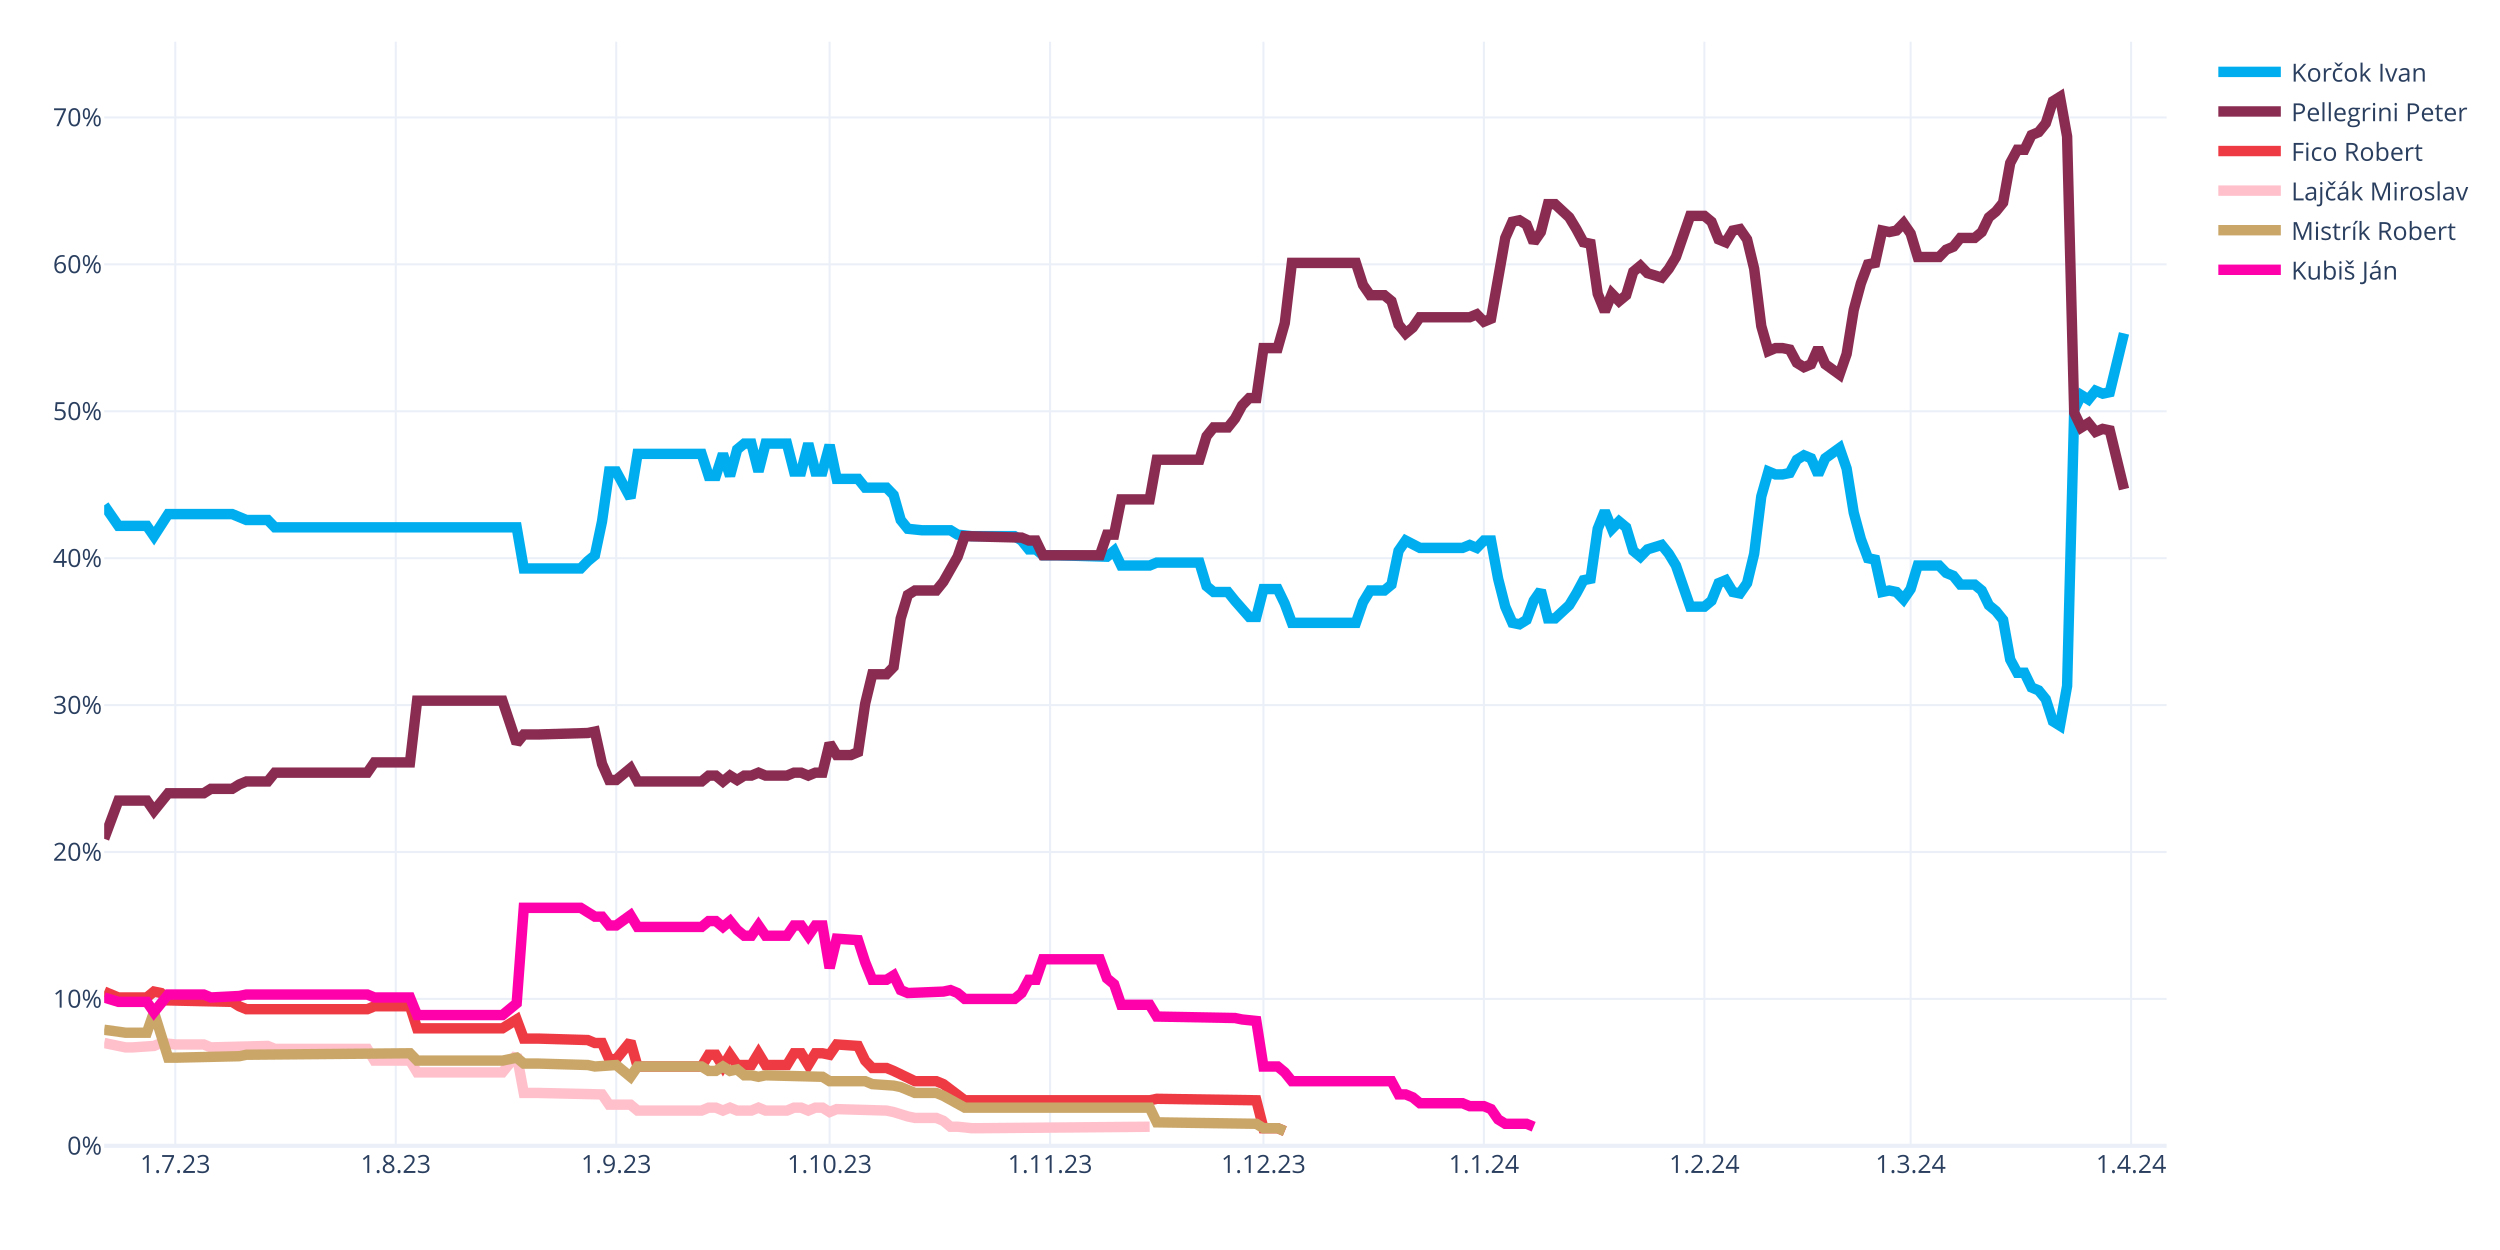
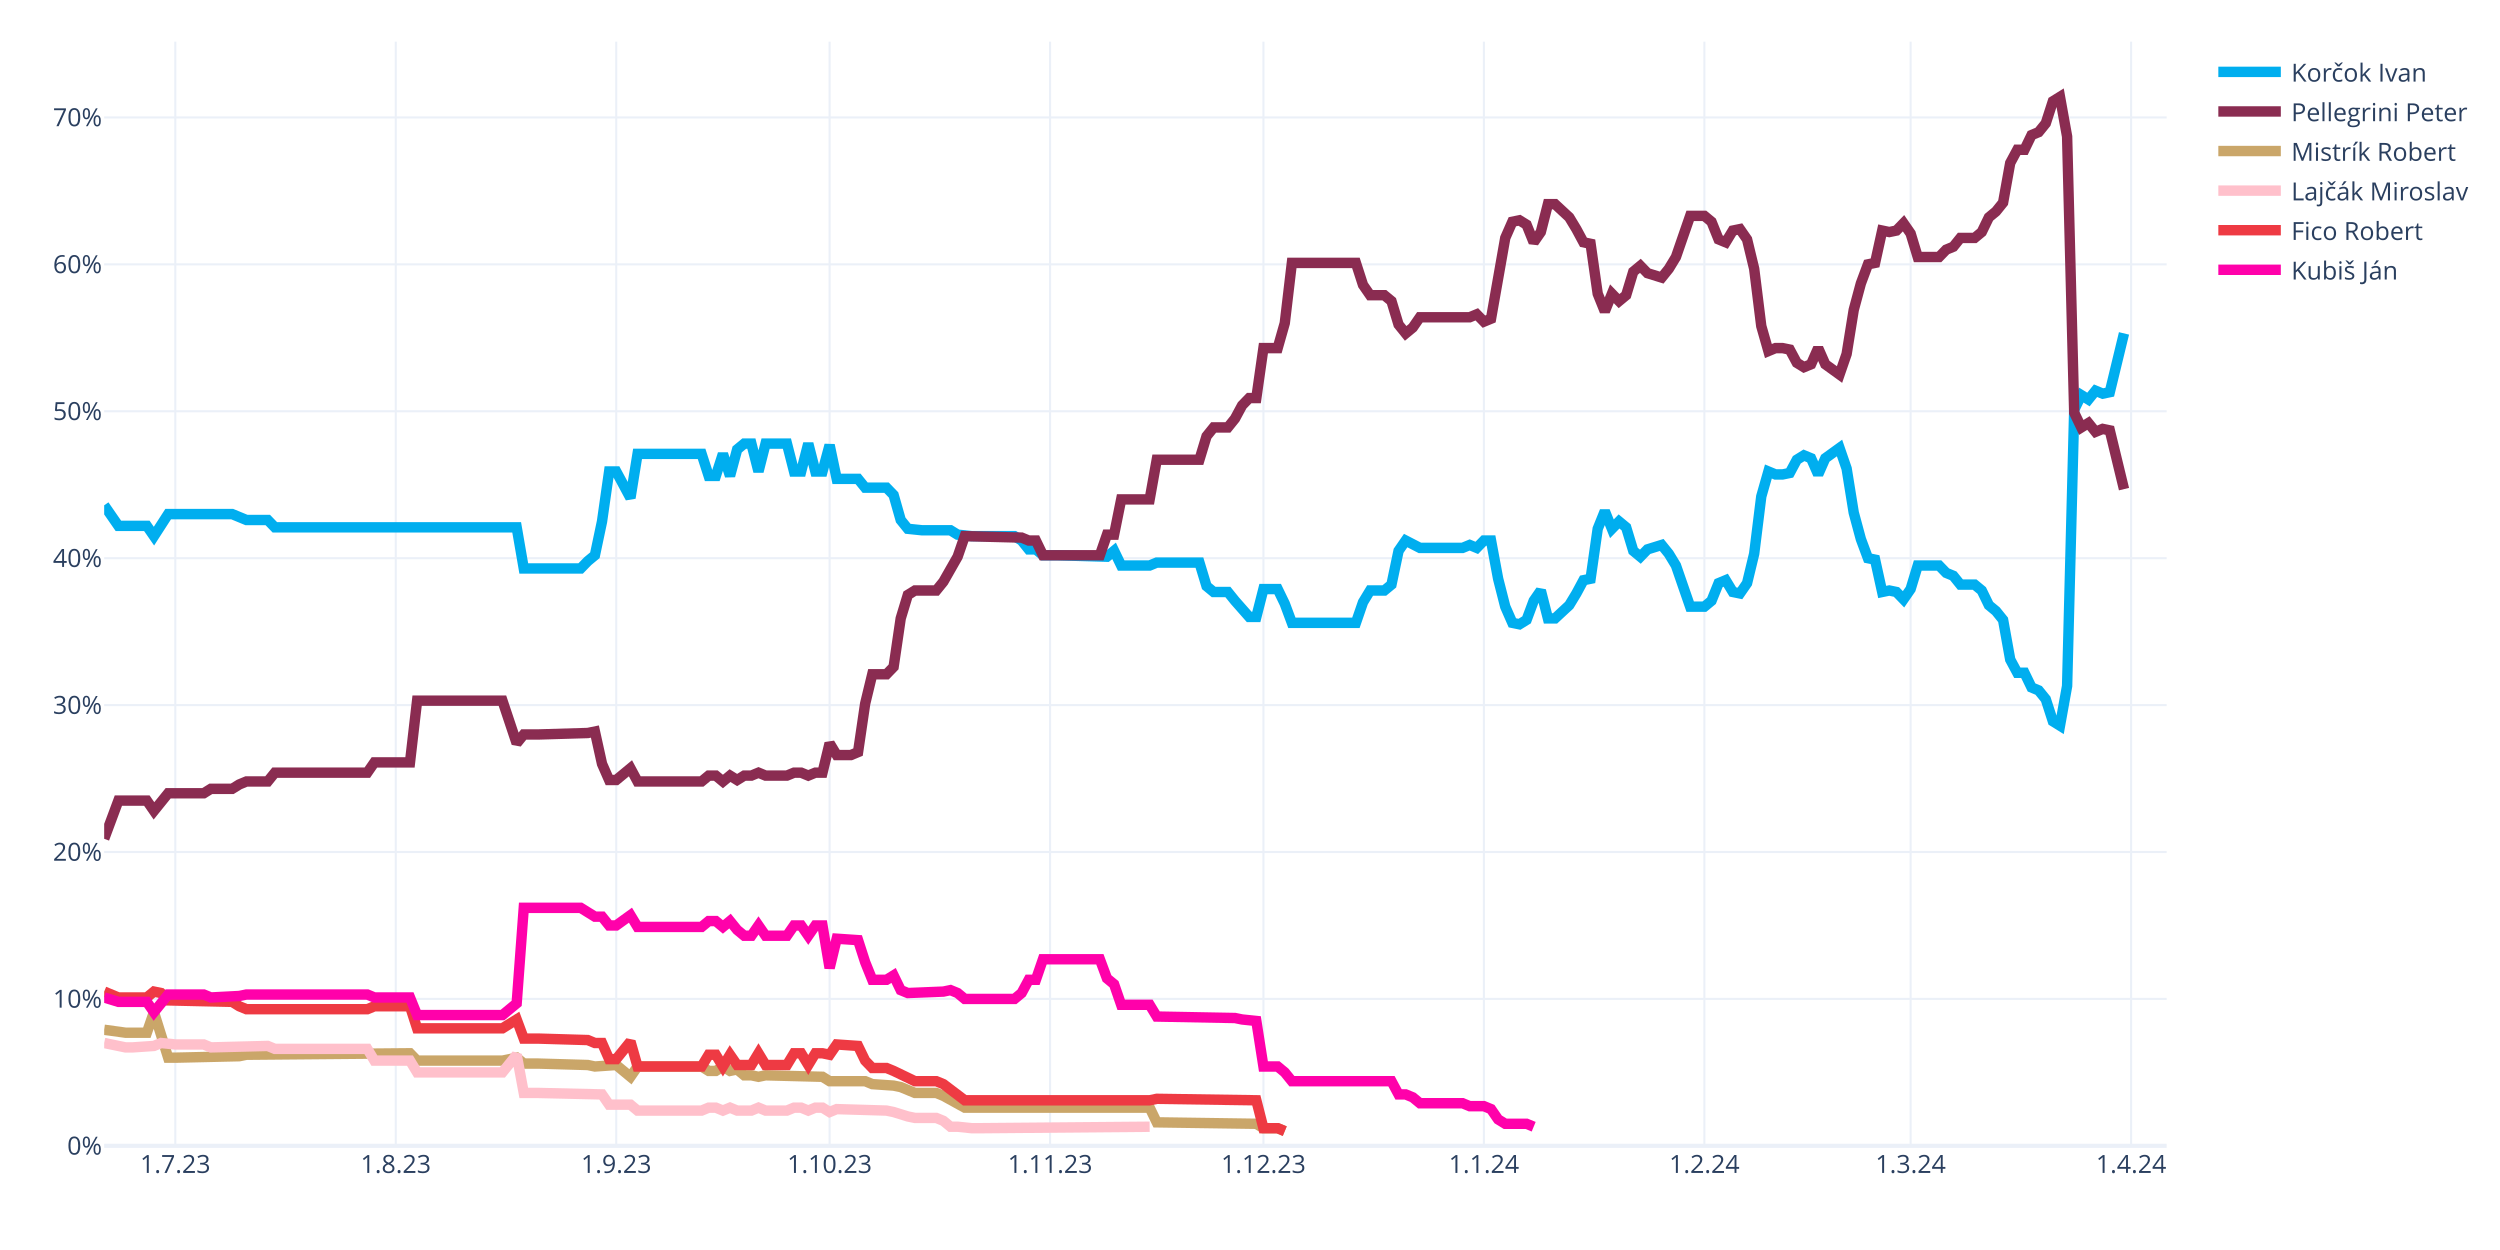
<svg xmlns="http://www.w3.org/2000/svg" class="main-svg" width="1200" height="600" style="" viewBox="0 0 1200 600">
  <rect x="0" y="0" width="1200" height="600" style="fill: rgb(255, 255, 255); fill-opacity: 1;" />
-   <defs id="defs-500a6c">
+   <defs id="defs-ba51bc">
    <g class="clips">
-       <clipPath id="clip500a6cxyplot" class="plotclip">
+       <clipPath id="clipba51bcxyplot" class="plotclip">
        <rect width="990" height="530" />
      </clipPath>
-       <clipPath class="axesclip" id="clip500a6cx">
+       <clipPath class="axesclip" id="clipba51bcx">
        <rect x="50" y="0" width="990" height="600" />
      </clipPath>
-       <clipPath class="axesclip" id="clip500a6cy">
+       <clipPath class="axesclip" id="clipba51bcy">
        <rect x="0" y="20" width="1200" height="530" />
      </clipPath>
-       <clipPath class="axesclip" id="clip500a6cxy">
+       <clipPath class="axesclip" id="clipba51bcxy">
        <rect x="50" y="20" width="990" height="530" />
      </clipPath>
    </g>
    <g class="gradients" />
    <g class="patterns" />
  </defs>
  <g class="bglayer" />
  <g class="layer-below">
    <g class="imagelayer" />
    <g class="shapelayer" />
  </g>
  <g class="cartesianlayer">
    <g class="subplot xy">
      <g class="layer-subplot">
        <g class="shapelayer" />
        <g class="imagelayer" />
      </g>
      <g class="minor-gridlayer">
        <g class="x" />
        <g class="y" />
      </g>
      <g class="gridlayer">
        <g class="x">
          <path class="xgrid crisp" transform="translate(84.14,0)" d="M0,20v530" style="stroke: rgb(235, 240, 248); stroke-opacity: 1; stroke-width: 1px;" />
          <path class="xgrid crisp" transform="translate(189.97,0)" d="M0,20v530" style="stroke: rgb(235, 240, 248); stroke-opacity: 1; stroke-width: 1px;" />
          <path class="xgrid crisp" transform="translate(295.79,0)" d="M0,20v530" style="stroke: rgb(235, 240, 248); stroke-opacity: 1; stroke-width: 1px;" />
          <path class="xgrid crisp" transform="translate(398.21,0)" d="M0,20v530" style="stroke: rgb(235, 240, 248); stroke-opacity: 1; stroke-width: 1px;" />
          <path class="xgrid crisp" transform="translate(504.03,0)" d="M0,20v530" style="stroke: rgb(235, 240, 248); stroke-opacity: 1; stroke-width: 1px;" />
          <path class="xgrid crisp" transform="translate(606.45,0)" d="M0,20v530" style="stroke: rgb(235, 240, 248); stroke-opacity: 1; stroke-width: 1px;" />
          <path class="xgrid crisp" transform="translate(712.28,0)" d="M0,20v530" style="stroke: rgb(235, 240, 248); stroke-opacity: 1; stroke-width: 1px;" />
          <path class="xgrid crisp" transform="translate(818.1,0)" d="M0,20v530" style="stroke: rgb(235, 240, 248); stroke-opacity: 1; stroke-width: 1px;" />
          <path class="xgrid crisp" transform="translate(917.1,0)" d="M0,20v530" style="stroke: rgb(235, 240, 248); stroke-opacity: 1; stroke-width: 1px;" />
          <path class="xgrid crisp" transform="translate(1022.93,0)" d="M0,20v530" style="stroke: rgb(235, 240, 248); stroke-opacity: 1; stroke-width: 1px;" />
        </g>
        <g class="y">
          <path class="ygrid crisp" transform="translate(0,479.48)" d="M50,0h990" style="stroke: rgb(235, 240, 248); stroke-opacity: 1; stroke-width: 1px;" />
          <path class="ygrid crisp" transform="translate(0,408.96)" d="M50,0h990" style="stroke: rgb(235, 240, 248); stroke-opacity: 1; stroke-width: 1px;" />
          <path class="ygrid crisp" transform="translate(0,338.45)" d="M50,0h990" style="stroke: rgb(235, 240, 248); stroke-opacity: 1; stroke-width: 1px;" />
          <path class="ygrid crisp" transform="translate(0,267.93)" d="M50,0h990" style="stroke: rgb(235, 240, 248); stroke-opacity: 1; stroke-width: 1px;" />
          <path class="ygrid crisp" transform="translate(0,197.41)" d="M50,0h990" style="stroke: rgb(235, 240, 248); stroke-opacity: 1; stroke-width: 1px;" />
          <path class="ygrid crisp" transform="translate(0,126.89)" d="M50,0h990" style="stroke: rgb(235, 240, 248); stroke-opacity: 1; stroke-width: 1px;" />
          <path class="ygrid crisp" transform="translate(0,56.37)" d="M50,0h990" style="stroke: rgb(235, 240, 248); stroke-opacity: 1; stroke-width: 1px;" />
        </g>
      </g>
      <g class="zerolinelayer">
        <path class="yzl zl crisp" transform="translate(0,550)" d="M50,0h990" style="stroke: rgb(235, 240, 248); stroke-opacity: 1; stroke-width: 2px;" />
      </g>
      <g class="layer-between">
        <g class="shapelayer" />
        <g class="imagelayer" />
      </g>
      <path class="xlines-below" />
      <path class="ylines-below" />
      <g class="overlines-below" />
      <g class="xaxislayer-below" />
      <g class="yaxislayer-below" />
      <g class="overaxes-below" />
      <g class="overplot">
-         <g class="xy" transform="translate(50,20)" clip-path="url(#clip500a6cxyplot)">
+         <g class="xy" transform="translate(50,20)" clip-path="url(#clipba51bcxyplot)">
          <g class="scatterlayer mlayer">
-             <g class="trace scatter trace71df1d" style="stroke-miterlimit: 2; opacity: 1;">
+             <g class="trace scatter tracec99f96" style="stroke-miterlimit: 2; opacity: 1;">
              <g class="fills" />
              <g class="errorbars" />
              <g class="lines">
                <path class="js-line" d="M0,222.54L6.83,232.41L10.24,232.41L20.48,232.41L23.9,237.35L30.72,226.77L34.14,226.77L61.45,226.77L64.86,228.18L68.28,229.59L71.69,229.59L78.52,229.59L81.93,233.12L198,233.12L201.41,252.86L228.72,252.86L232.14,249.34L235.55,246.52L238.97,230.3L242.38,206.32L245.79,206.32L252.62,219.01L256.03,197.86L286.76,197.86L290.17,208.44L293.59,208.44L297,197.86L300.41,208.44L303.83,195.74L307.24,192.92L310.66,192.92L314.07,206.32L317.48,192.92L327.72,192.92L331.14,206.32L334.55,206.32L337.97,192.92L341.38,206.32L344.79,206.32L348.21,193.63L351.62,209.85L361.86,209.85L365.28,214.08L375.52,214.08L378.93,217.6L382.34,229.59L385.76,233.82L392.59,234.53L396,234.53L406.24,234.53L409.66,236.64L416.48,237.35L419.9,237.35L436.97,237.35L440.38,239.46L443.79,243.7L447.21,243.7L450.62,246.52L457.45,246.52L481.34,247.22L484.76,244.4L488.17,251.45L491.59,251.45L501.83,251.45L505.24,250.04L525.72,250.04L529.14,261.33L532.55,264.15L535.97,264.15L539.38,264.15L542.79,268.38L549.62,276.13L553.03,276.13L556.45,262.74L559.86,262.74L563.28,262.74L566.69,269.79L570.1,278.96L573.52,278.96L600.83,278.96L604.24,269.08L607.66,263.44L611.07,263.44L614.48,263.44L617.9,260.62L621.31,244.4L624.72,239.46L631.55,242.99L634.97,242.99L652.03,242.99L655.45,241.58L658.86,242.99L662.28,239.46L665.69,239.46L669.1,257.8L672.52,271.2L675.93,278.96L679.34,279.66L682.76,277.54L686.17,268.38L689.59,263.44L693,276.84L696.41,276.84L703.24,270.49L706.66,264.85L710.07,258.5L713.48,257.8L716.9,233.82L720.31,225.36L723.72,233.82L727.14,230.3L730.55,233.12L733.97,244.4L737.38,247.22L740.79,243.7L747.62,241.58L751.03,245.81L754.45,251.45L757.86,261.33L761.28,271.2L764.69,271.2L768.1,271.2L771.52,268.38L774.93,259.92L778.34,258.5L781.76,264.15L785.17,264.85L788.59,259.92L792,245.81L795.41,218.31L798.83,206.32L802.24,207.73L805.66,207.73L809.07,207.03L812.48,200.68L815.9,198.56L819.31,199.97L822.72,207.73L826.14,199.97L832.97,195.04L836.38,204.91L839.79,226.07L843.21,238.76L846.62,247.93L850.03,248.63L853.45,264.15L856.86,263.44L860.28,264.15L863.69,267.67L867.1,262.74L870.52,251.45L880.76,251.45L884.17,254.98L887.59,256.39L891,260.62L897.83,260.62L901.24,263.44L904.66,270.49L908.07,273.31L911.48,277.54L914.9,296.58L918.31,302.93L921.72,302.93L925.14,309.98L928.55,311.39L931.97,315.62L935.38,326.2L938.79,328.32L942.21,309.28L945.62,176.7L949.03,169.65L952.45,171.77L955.86,167.54L959.28,168.95L962.69,168.24L969.52,140.03" style="vector-effect: none; fill: none; stroke: rgb(0, 174, 239); stroke-opacity: 1; stroke-width: 5px; opacity: 1;" />
              </g>
              <g class="points" />
              <g class="text" />
            </g>
-             <g class="trace scatter trace989642" style="stroke-miterlimit: 2; opacity: 1;">
+             <g class="trace scatter tracea101b5" style="stroke-miterlimit: 2; opacity: 1;">
              <g class="fills" />
              <g class="errorbars" />
              <g class="lines">
                <path class="js-line" d="M0,382.62L6.83,364.28L10.24,364.28L20.48,364.28L23.9,369.22L30.72,360.76L34.14,360.76L47.79,360.76L51.21,358.64L61.45,358.64L64.86,356.53L68.28,355.11L71.69,355.11L78.52,355.11L81.93,350.88L126.31,350.88L129.72,345.95L146.79,345.95L150.21,316.33L191.17,316.33L198,336.78L201.41,332.55L208.24,332.55L232.14,331.84L235.55,331.14L238.97,346.65L242.38,354.41L245.79,354.41L249.21,351.59L252.62,348.77L256.03,355.11L286.76,355.11L290.17,352.29L293.59,352.29L297,355.11L300.41,352.29L303.83,354.41L307.24,352.29L310.66,352.29L314.07,350.88L317.48,352.29L327.72,352.29L331.14,350.88L334.55,350.88L337.97,352.29L341.38,350.88L344.79,350.88L348.21,336.78L351.62,342.42L358.45,342.42L361.86,341.01L365.28,317.74L368.69,303.64L375.52,303.64L378.93,300.11L382.34,276.84L385.76,265.56L389.17,263.44L392.59,263.44L399.41,263.44L402.83,259.21L409.66,247.22L413.07,237.35L440.38,238.05L443.79,239.46L447.21,239.46L450.62,246.52L477.93,246.52L481.34,236.64L484.76,236.64L488.17,219.72L501.83,219.72L505.24,200.68L525.72,200.68L529.14,189.4L532.55,185.17L535.97,185.17L539.38,185.17L542.79,180.93L546.21,174.59L549.62,171.06L553.03,171.06L556.45,147.09L563.28,147.09L566.69,135.1L570.1,106.19L573.52,106.19L600.83,106.19L604.24,116.76L607.66,121.7L611.07,121.7L614.48,121.7L617.9,124.52L621.31,135.8L624.72,140.03L628.14,137.21L631.55,132.28L655.45,132.28L658.86,130.87L662.28,134.39L665.69,132.98L672.52,94.2L675.93,86.44L679.34,85.74L682.76,87.85L686.17,96.31L689.59,91.38L693,77.98L696.41,77.98L703.24,84.32L706.66,89.97L710.07,96.31L713.48,97.02L716.9,120.99L720.31,129.46L723.72,120.99L727.14,124.52L730.55,121.7L733.97,110.42L737.38,107.6L740.79,111.12L747.62,113.24L751.03,109.01L754.45,103.36L757.86,93.49L761.28,83.62L764.69,83.62L768.1,83.62L771.52,86.44L774.93,94.9L778.34,96.31L781.76,90.67L785.17,89.97L788.59,94.9L792,109.01L795.41,136.51L798.83,148.5L802.24,147.09L805.66,147.09L809.07,147.79L812.48,154.14L815.9,156.25L819.31,154.84L822.72,147.09L826.14,154.84L832.97,159.78L836.38,149.91L839.79,128.75L843.21,116.06L846.62,106.89L850.03,106.19L853.45,90.67L856.86,91.38L860.28,90.67L863.69,87.15L867.1,92.08L870.52,103.36L880.76,103.36L884.17,99.84L887.59,98.43L891,94.2L897.83,94.2L901.24,91.38L904.66,84.32L908.07,81.5L911.48,77.27L914.9,58.23L918.31,51.89L921.72,51.89L925.14,44.83L928.55,43.42L931.97,39.19L935.38,28.62L938.79,26.5L942.21,45.54L945.62,178.11L949.03,185.17L952.45,183.05L955.86,187.28L959.28,185.87L962.69,186.58L969.52,214.78" style="vector-effect: none; fill: none; stroke: rgb(138, 44, 81); stroke-opacity: 1; stroke-width: 5px; opacity: 1;" />
              </g>
              <g class="points" />
              <g class="text" />
            </g>
-             <g class="trace scatter trace6fde2e" style="stroke-miterlimit: 2; opacity: 1;">
+             <g class="trace scatter trace4d12e0" style="stroke-miterlimit: 2; opacity: 1;">
+               <g class="fills" />
+               <g class="errorbars" />
+               <g class="lines">
+                 <path class="js-line" d="M0,474.29L10.24,475.7L13.66,475.7L20.48,475.7L23.9,465.83L30.72,487.69L34.14,487.69L64.86,486.98L68.28,486.28L146.79,485.57L150.21,489.1L191.17,489.1L198,487.69L201.41,490.51L208.24,490.51L232.14,491.21L235.55,491.92L245.79,491.21L249.21,494.04L252.62,496.86L256.03,491.92L286.76,491.92L290.17,494.04L293.59,494.04L297,491.92L300.41,494.04L303.83,493.33L307.24,496.15L310.66,496.15L314.07,496.86L317.48,496.15L344.79,496.86L348.21,498.97L365.28,498.97L368.69,500.38L378.93,501.09L382.34,501.79L389.17,504.61L392.59,504.61L399.41,504.61L402.83,506.02L413.07,511.67L416.48,511.67L501.83,511.67L505.24,518.72L553.03,519.42L556.45,521.54L563.28,521.54L566.69,522.95" style="vector-effect: none; fill: none; stroke: rgb(202, 166, 105); stroke-opacity: 1; stroke-width: 5px; opacity: 1;" />
+               </g>
+               <g class="points" />
+               <g class="text" />
+             </g>
+             <g class="trace scatter traceae6ea2" style="stroke-miterlimit: 2; opacity: 1;">
+               <g class="fills" />
+               <g class="errorbars" />
+               <g class="lines">
+                 <path class="js-line" d="M0,480.64L10.24,482.75L13.66,482.75L23.9,482.05L27.31,480.64L34.14,481.34L37.55,481.34L47.79,481.34L51.21,482.75L78.52,482.05L81.93,483.46L126.31,483.46L129.72,489.1L146.79,489.1L150.21,494.74L191.17,494.74L198,486.28L201.41,504.61L208.24,504.61L238.97,505.32L242.38,510.25L252.62,510.25L256.03,513.08L286.76,513.08L290.17,511.67L293.59,511.67L297,513.08L300.41,511.67L303.83,513.08L310.66,513.08L314.07,511.67L317.48,513.08L320.9,513.08L327.72,513.08L331.14,511.67L334.55,511.67L337.97,513.08L341.38,511.67L344.79,511.67L348.21,513.78L351.62,512.37L375.52,513.08L378.93,513.78L385.76,515.9L389.17,516.6L399.41,516.6L402.83,518.01L406.24,520.83L409.66,520.83L416.48,521.54L419.9,521.54L501.83,520.83" style="vector-effect: none; fill: none; stroke: rgb(255, 192, 203); stroke-opacity: 1; stroke-width: 5px; opacity: 1;" />
+               </g>
+               <g class="points" />
+               <g class="text" />
+             </g>
+             <g class="trace scatter trace0e101c" style="stroke-miterlimit: 2; opacity: 1;">
              <g class="fills" />
              <g class="errorbars" />
              <g class="lines">
                <path class="js-line" d="M0,455.96L6.83,458.78L10.24,458.78L20.48,458.78L23.9,455.96L27.31,456.66L30.72,460.19L61.45,460.89L64.86,463.01L68.28,464.42L71.69,464.42L126.31,464.42L129.72,463.01L146.79,463.01L150.21,473.59L191.17,473.59L198,469.35L201.41,478.52L208.24,478.52L232.14,479.23L235.55,480.64L238.97,480.64L242.38,488.39L245.79,488.39L249.21,484.16L252.62,479.93L256.03,491.92L286.76,491.92L290.17,486.28L293.59,486.28L297,491.92L300.41,486.28L303.83,491.21L310.66,491.21L314.07,485.57L317.48,491.21L320.9,491.21L327.72,491.21L331.14,485.57L334.55,485.57L337.97,491.21L341.38,485.57L344.79,485.57L348.21,486.28L351.62,481.34L361.86,482.05L365.28,489.1L368.69,492.63L372.1,492.63L375.52,492.63L378.93,494.04L389.17,498.97L392.59,498.97L399.41,498.97L402.83,500.38L413.07,508.14L416.48,508.14L501.83,508.14L505.24,507.43L553.03,508.14L556.45,521.54L563.28,521.54L566.69,522.95" style="vector-effect: none; fill: none; stroke: rgb(238, 58, 67); stroke-opacity: 1; stroke-width: 5px; opacity: 1;" />
              </g>
              <g class="points" />
              <g class="text" />
            </g>
-             <g class="trace scatter trace5db43d" style="stroke-miterlimit: 2; opacity: 1;">
-               <g class="fills" />
-               <g class="errorbars" />
-               <g class="lines">
-                 <path class="js-line" d="M0,480.64L10.24,482.75L13.66,482.75L23.9,482.05L27.31,480.64L34.14,481.34L37.55,481.34L47.79,481.34L51.21,482.75L78.52,482.05L81.93,483.46L126.31,483.46L129.72,489.1L146.79,489.1L150.21,494.74L191.17,494.74L198,486.28L201.41,504.61L208.24,504.61L238.97,505.32L242.38,510.25L252.62,510.25L256.03,513.08L286.76,513.08L290.17,511.67L293.59,511.67L297,513.08L300.41,511.67L303.83,513.08L310.66,513.08L314.07,511.67L317.48,513.08L320.9,513.08L327.72,513.08L331.14,511.67L334.55,511.67L337.97,513.08L341.38,511.67L344.79,511.67L348.21,513.78L351.62,512.37L375.52,513.08L378.93,513.78L385.76,515.9L389.17,516.6L399.41,516.6L402.83,518.01L406.24,520.83L409.66,520.83L416.48,521.54L419.9,521.54L501.83,520.83" style="vector-effect: none; fill: none; stroke: rgb(255, 192, 203); stroke-opacity: 1; stroke-width: 5px; opacity: 1;" />
-               </g>
-               <g class="points" />
-               <g class="text" />
-             </g>
-             <g class="trace scatter trace357fe2" style="stroke-miterlimit: 2; opacity: 1;">
-               <g class="fills" />
-               <g class="errorbars" />
-               <g class="lines">
-                 <path class="js-line" d="M0,474.29L10.24,475.7L13.66,475.7L20.48,475.7L23.9,465.83L30.72,487.69L34.14,487.69L64.86,486.98L68.28,486.28L146.79,485.57L150.21,489.1L191.17,489.1L198,487.69L201.41,490.51L208.24,490.51L232.14,491.21L235.55,491.92L245.79,491.21L249.21,494.04L252.62,496.86L256.03,491.92L286.76,491.92L290.17,494.04L293.59,494.04L297,491.92L300.41,494.04L303.83,493.33L307.24,496.15L310.66,496.15L314.07,496.86L317.48,496.15L344.79,496.86L348.21,498.97L365.28,498.97L368.69,500.38L378.93,501.09L382.34,501.79L389.17,504.61L392.59,504.61L399.41,504.61L402.83,506.02L413.07,511.67L416.48,511.67L501.83,511.67L505.24,518.72L553.03,519.42L556.45,521.54L563.28,521.54L566.69,522.95" style="vector-effect: none; fill: none; stroke: rgb(202, 166, 105); stroke-opacity: 1; stroke-width: 5px; opacity: 1;" />
-               </g>
-               <g class="points" />
-               <g class="text" />
-             </g>
-             <g class="trace scatter trace49ae89" style="stroke-miterlimit: 2; opacity: 1;">
+             <g class="trace scatter trace2d1113" style="stroke-miterlimit: 2; opacity: 1;">
              <g class="fills" />
              <g class="errorbars" />
              <g class="lines">
                <path class="js-line" d="M0,458.78L6.83,460.89L10.24,460.89L20.48,460.89L23.9,465.83L30.72,457.37L34.14,457.37L47.79,457.37L51.21,458.78L64.86,458.07L68.28,457.37L126.31,457.37L129.72,458.78L146.79,458.78L150.21,467.24L191.17,467.24L198,461.6L201.41,415.76L208.24,415.76L228.72,415.76L232.14,417.88L235.55,419.99L238.97,419.99L242.38,424.22L245.79,424.22L252.62,419.29L256.03,424.93L286.76,424.93L290.17,422.11L293.59,422.11L297,424.93L300.41,422.11L303.83,426.34L307.24,429.16L310.66,429.16L314.07,424.22L317.48,429.16L327.72,429.16L331.14,424.22L334.55,424.22L337.97,429.16L341.38,424.22L344.79,424.22L348.21,444.67L351.62,430.57L361.86,431.27L365.28,441.85L368.69,450.31L372.1,450.31L375.52,450.31L378.93,448.2L382.34,455.25L385.76,456.66L402.83,455.96L406.24,455.25L409.66,456.66L413.07,459.48L436.97,459.48L440.38,456.66L443.79,450.31L447.21,450.31L450.62,440.44L457.45,440.44L477.93,440.44L481.34,449.61L484.76,452.43L488.17,462.3L501.83,462.3L505.24,467.94L542.79,468.65L546.21,469.35L553.03,470.06L556.45,491.92L563.28,491.92L566.69,494.74L570.1,498.97L573.52,498.97L617.9,498.97L621.31,505.32L624.72,505.32L628.14,506.73L631.55,509.55L634.97,509.55L652.03,509.55L655.45,510.96L662.28,510.96L665.69,512.37L669.1,517.31L672.52,519.42L682.76,519.42L686.17,520.83" style="vector-effect: none; fill: none; stroke: rgb(255, 1, 170); stroke-opacity: 1; stroke-width: 5px; opacity: 1;" />
              </g>
              <g class="points" />
              <g class="text" />
            </g>
          </g>
        </g>
      </g>
      <path class="xlines-above crisp" d="M0,0" style="fill: none;" />
      <path class="ylines-above crisp" d="M0,0" style="fill: none;" />
      <g class="overlines-above" />
      <g class="xaxislayer-above">
        <g class="xtick">
          <text text-anchor="middle" x="0" y="563" transform="translate(84.14,0)" style="font-family: 'Open Sans', verdana, arial, sans-serif; font-size: 12px; fill: rgb(42, 63, 95); fill-opacity: 1; white-space: pre; opacity: 1;">1.7.23</text>
        </g>
        <g class="xtick">
          <text text-anchor="middle" x="0" y="563" style="font-family: 'Open Sans', verdana, arial, sans-serif; font-size: 12px; fill: rgb(42, 63, 95); fill-opacity: 1; white-space: pre; opacity: 1;" transform="translate(189.97,0)">1.8.23</text>
        </g>
        <g class="xtick">
          <text text-anchor="middle" x="0" y="563" style="font-family: 'Open Sans', verdana, arial, sans-serif; font-size: 12px; fill: rgb(42, 63, 95); fill-opacity: 1; white-space: pre; opacity: 1;" transform="translate(295.79,0)">1.9.23</text>
        </g>
        <g class="xtick">
          <text text-anchor="middle" x="0" y="563" style="font-family: 'Open Sans', verdana, arial, sans-serif; font-size: 12px; fill: rgb(42, 63, 95); fill-opacity: 1; white-space: pre; opacity: 1;" transform="translate(398.21,0)">1.10.23</text>
        </g>
        <g class="xtick">
          <text text-anchor="middle" x="0" y="563" style="font-family: 'Open Sans', verdana, arial, sans-serif; font-size: 12px; fill: rgb(42, 63, 95); fill-opacity: 1; white-space: pre; opacity: 1;" transform="translate(504.03,0)">1.11.23</text>
        </g>
        <g class="xtick">
          <text text-anchor="middle" x="0" y="563" style="font-family: 'Open Sans', verdana, arial, sans-serif; font-size: 12px; fill: rgb(42, 63, 95); fill-opacity: 1; white-space: pre; opacity: 1;" transform="translate(606.45,0)">1.12.23</text>
        </g>
        <g class="xtick">
          <text text-anchor="middle" x="0" y="563" style="font-family: 'Open Sans', verdana, arial, sans-serif; font-size: 12px; fill: rgb(42, 63, 95); fill-opacity: 1; white-space: pre; opacity: 1;" transform="translate(712.28,0)">1.1.24</text>
        </g>
        <g class="xtick">
          <text text-anchor="middle" x="0" y="563" style="font-family: 'Open Sans', verdana, arial, sans-serif; font-size: 12px; fill: rgb(42, 63, 95); fill-opacity: 1; white-space: pre; opacity: 1;" transform="translate(818.1,0)">1.2.24</text>
        </g>
        <g class="xtick">
          <text text-anchor="middle" x="0" y="563" style="font-family: 'Open Sans', verdana, arial, sans-serif; font-size: 12px; fill: rgb(42, 63, 95); fill-opacity: 1; white-space: pre; opacity: 1;" transform="translate(917.1,0)">1.3.24</text>
        </g>
        <g class="xtick">
          <text text-anchor="middle" x="0" y="563" style="font-family: 'Open Sans', verdana, arial, sans-serif; font-size: 12px; fill: rgb(42, 63, 95); fill-opacity: 1; white-space: pre; opacity: 1;" transform="translate(1022.93,0)">1.4.24</text>
        </g>
      </g>
      <g class="yaxislayer-above">
        <g class="ytick">
          <text text-anchor="end" x="49" y="4.2" transform="translate(0,550)" style="font-family: 'Open Sans', verdana, arial, sans-serif; font-size: 12px; fill: rgb(42, 63, 95); fill-opacity: 1; white-space: pre; opacity: 1;">0%</text>
        </g>
        <g class="ytick">
          <text text-anchor="end" x="49" y="4.2" style="font-family: 'Open Sans', verdana, arial, sans-serif; font-size: 12px; fill: rgb(42, 63, 95); fill-opacity: 1; white-space: pre; opacity: 1;" transform="translate(0,479.48)">10%</text>
        </g>
        <g class="ytick">
          <text text-anchor="end" x="49" y="4.2" style="font-family: 'Open Sans', verdana, arial, sans-serif; font-size: 12px; fill: rgb(42, 63, 95); fill-opacity: 1; white-space: pre; opacity: 1;" transform="translate(0,408.96)">20%</text>
        </g>
        <g class="ytick">
          <text text-anchor="end" x="49" y="4.2" style="font-family: 'Open Sans', verdana, arial, sans-serif; font-size: 12px; fill: rgb(42, 63, 95); fill-opacity: 1; white-space: pre; opacity: 1;" transform="translate(0,338.45)">30%</text>
        </g>
        <g class="ytick">
          <text text-anchor="end" x="49" y="4.2" style="font-family: 'Open Sans', verdana, arial, sans-serif; font-size: 12px; fill: rgb(42, 63, 95); fill-opacity: 1; white-space: pre; opacity: 1;" transform="translate(0,267.93)">40%</text>
        </g>
        <g class="ytick">
          <text text-anchor="end" x="49" y="4.2" style="font-family: 'Open Sans', verdana, arial, sans-serif; font-size: 12px; fill: rgb(42, 63, 95); fill-opacity: 1; white-space: pre; opacity: 1;" transform="translate(0,197.41)">50%</text>
        </g>
        <g class="ytick">
          <text text-anchor="end" x="49" y="4.2" style="font-family: 'Open Sans', verdana, arial, sans-serif; font-size: 12px; fill: rgb(42, 63, 95); fill-opacity: 1; white-space: pre; opacity: 1;" transform="translate(0,126.89)">60%</text>
        </g>
        <g class="ytick">
          <text text-anchor="end" x="49" y="4.2" style="font-family: 'Open Sans', verdana, arial, sans-serif; font-size: 12px; fill: rgb(42, 63, 95); fill-opacity: 1; white-space: pre; opacity: 1;" transform="translate(0,56.37)">70%</text>
        </g>
      </g>
      <g class="overaxes-above" />
    </g>
  </g>
  <g class="polarlayer" />
  <g class="smithlayer" />
  <g class="ternarylayer" />
  <g class="geolayer" />
  <g class="funnelarealayer" />
  <g class="pielayer" />
  <g class="iciclelayer" />
  <g class="treemaplayer" />
  <g class="sunburstlayer" />
  <g class="glimages" />
-   <defs id="topdefs-500a6c">
+   <defs id="topdefs-ba51bc">
    <g class="clips" />
-     <clipPath id="legend500a6c">
+     <clipPath id="legendba51bc">
      <rect width="128" height="124" x="0" y="0" />
    </clipPath>
  </defs>
  <g class="layer-above">
    <g class="imagelayer" />
    <g class="shapelayer" />
  </g>
  <g class="infolayer">
    <g class="legend" pointer-events="all" transform="translate(1059.8,20)">
      <rect class="bg" shape-rendering="crispEdges" style="stroke: rgb(68, 68, 68); stroke-opacity: 1; fill: rgb(255, 255, 255); fill-opacity: 1; stroke-width: 0px;" width="128" height="124" x="0" y="0" />
-       <g class="scrollbox" transform="" clip-path="url(#legend500a6c)">
+       <g class="scrollbox" transform="" clip-path="url(#legendba51bc)">
        <g class="groups">
          <g class="traces" transform="translate(0,14.5)" style="opacity: 1;">
            <text class="legendtext" text-anchor="start" x="40" y="4.68" style="font-family: 'Open Sans', verdana, arial, sans-serif; font-size: 12px; fill: rgb(42, 63, 95); fill-opacity: 1; white-space: pre;">Korčok Ivan</text>
            <g class="layers" style="opacity: 1;">
              <g class="legendfill" />
              <g class="legendlines">
                <path class="js-line" d="M5,0h30" style="fill: none; stroke: rgb(0, 174, 239); stroke-opacity: 1; stroke-width: 5px;" />
              </g>
              <g class="legendsymbols">
                <g class="legendpoints" />
              </g>
            </g>
            <rect class="legendtoggle" x="0" y="-9.5" width="122.703" height="19" style="fill: rgb(0, 0, 0); fill-opacity: 0;" />
          </g>
          <g class="traces" transform="translate(0,33.5)" style="opacity: 1;">
            <text class="legendtext" text-anchor="start" x="40" y="4.68" style="font-family: 'Open Sans', verdana, arial, sans-serif; font-size: 12px; fill: rgb(42, 63, 95); fill-opacity: 1; white-space: pre;">Pellegrini Peter</text>
            <g class="layers" style="opacity: 1;">
              <g class="legendfill" />
              <g class="legendlines">
                <path class="js-line" d="M5,0h30" style="fill: none; stroke: rgb(138, 44, 81); stroke-opacity: 1; stroke-width: 5px;" />
              </g>
              <g class="legendsymbols">
                <g class="legendpoints" />
              </g>
            </g>
            <rect class="legendtoggle" x="0" y="-9.5" width="122.703" height="19" style="fill: rgb(0, 0, 0); fill-opacity: 0;" />
          </g>
          <g class="traces" transform="translate(0,52.5)" style="opacity: 1;">
-             <text class="legendtext" text-anchor="start" x="40" y="4.68" style="font-family: 'Open Sans', verdana, arial, sans-serif; font-size: 12px; fill: rgb(42, 63, 95); fill-opacity: 1; white-space: pre;">Fico Robert</text>
-             <g class="layers" style="opacity: 1;">
-               <g class="legendfill" />
-               <g class="legendlines">
-                 <path class="js-line" d="M5,0h30" style="fill: none; stroke: rgb(238, 58, 67); stroke-opacity: 1; stroke-width: 5px;" />
+             <text class="legendtext" text-anchor="start" x="40" y="4.68" style="font-family: 'Open Sans', verdana, arial, sans-serif; font-size: 12px; fill: rgb(42, 63, 95); fill-opacity: 1; white-space: pre;">Mistrík Robert</text>
+             <g class="layers" style="opacity: 1;">
+               <g class="legendfill" />
+               <g class="legendlines">
+                 <path class="js-line" d="M5,0h30" style="fill: none; stroke: rgb(202, 166, 105); stroke-opacity: 1; stroke-width: 5px;" />
              </g>
              <g class="legendsymbols">
                <g class="legendpoints" />
              </g>
            </g>
            <rect class="legendtoggle" x="0" y="-9.5" width="122.703" height="19" style="fill: rgb(0, 0, 0); fill-opacity: 0;" />
          </g>
          <g class="traces" transform="translate(0,71.5)" style="opacity: 1;">
            <text class="legendtext" text-anchor="start" x="40" y="4.68" style="font-family: 'Open Sans', verdana, arial, sans-serif; font-size: 12px; fill: rgb(42, 63, 95); fill-opacity: 1; white-space: pre;">Lajčák Miroslav</text>
            <g class="layers" style="opacity: 1;">
              <g class="legendfill" />
              <g class="legendlines">
                <path class="js-line" d="M5,0h30" style="fill: none; stroke: rgb(255, 192, 203); stroke-opacity: 1; stroke-width: 5px;" />
              </g>
              <g class="legendsymbols">
                <g class="legendpoints" />
              </g>
            </g>
            <rect class="legendtoggle" x="0" y="-9.5" width="122.703" height="19" style="fill: rgb(0, 0, 0); fill-opacity: 0;" />
          </g>
          <g class="traces" transform="translate(0,90.5)" style="opacity: 1;">
-             <text class="legendtext" text-anchor="start" x="40" y="4.68" style="font-family: 'Open Sans', verdana, arial, sans-serif; font-size: 12px; fill: rgb(42, 63, 95); fill-opacity: 1; white-space: pre;">Mistrík Robert</text>
-             <g class="layers" style="opacity: 1;">
-               <g class="legendfill" />
-               <g class="legendlines">
-                 <path class="js-line" d="M5,0h30" style="fill: none; stroke: rgb(202, 166, 105); stroke-opacity: 1; stroke-width: 5px;" />
+             <text class="legendtext" text-anchor="start" x="40" y="4.68" style="font-family: 'Open Sans', verdana, arial, sans-serif; font-size: 12px; fill: rgb(42, 63, 95); fill-opacity: 1; white-space: pre;">Fico Robert</text>
+             <g class="layers" style="opacity: 1;">
+               <g class="legendfill" />
+               <g class="legendlines">
+                 <path class="js-line" d="M5,0h30" style="fill: none; stroke: rgb(238, 58, 67); stroke-opacity: 1; stroke-width: 5px;" />
              </g>
              <g class="legendsymbols">
                <g class="legendpoints" />
              </g>
            </g>
            <rect class="legendtoggle" x="0" y="-9.5" width="122.703" height="19" style="fill: rgb(0, 0, 0); fill-opacity: 0;" />
          </g>
          <g class="traces" transform="translate(0,109.5)" style="opacity: 1;">
            <text class="legendtext" text-anchor="start" x="40" y="4.68" style="font-family: 'Open Sans', verdana, arial, sans-serif; font-size: 12px; fill: rgb(42, 63, 95); fill-opacity: 1; white-space: pre;">Kubiš Ján</text>
            <g class="layers" style="opacity: 1;">
              <g class="legendfill" />
              <g class="legendlines">
                <path class="js-line" d="M5,0h30" style="fill: none; stroke: rgb(255, 1, 170); stroke-opacity: 1; stroke-width: 5px;" />
              </g>
              <g class="legendsymbols">
                <g class="legendpoints" />
              </g>
            </g>
            <rect class="legendtoggle" x="0" y="-9.5" width="122.703" height="19" style="fill: rgb(0, 0, 0); fill-opacity: 0;" />
          </g>
        </g>
      </g>
      <rect class="scrollbar" rx="20" ry="3" width="0" height="0" style="fill: rgb(128, 139, 164); fill-opacity: 1;" x="0" y="0" />
    </g>
    <g class="g-gtitle" />
    <g class="g-xtitle" />
    <g class="g-ytitle" />
  </g>
</svg>
